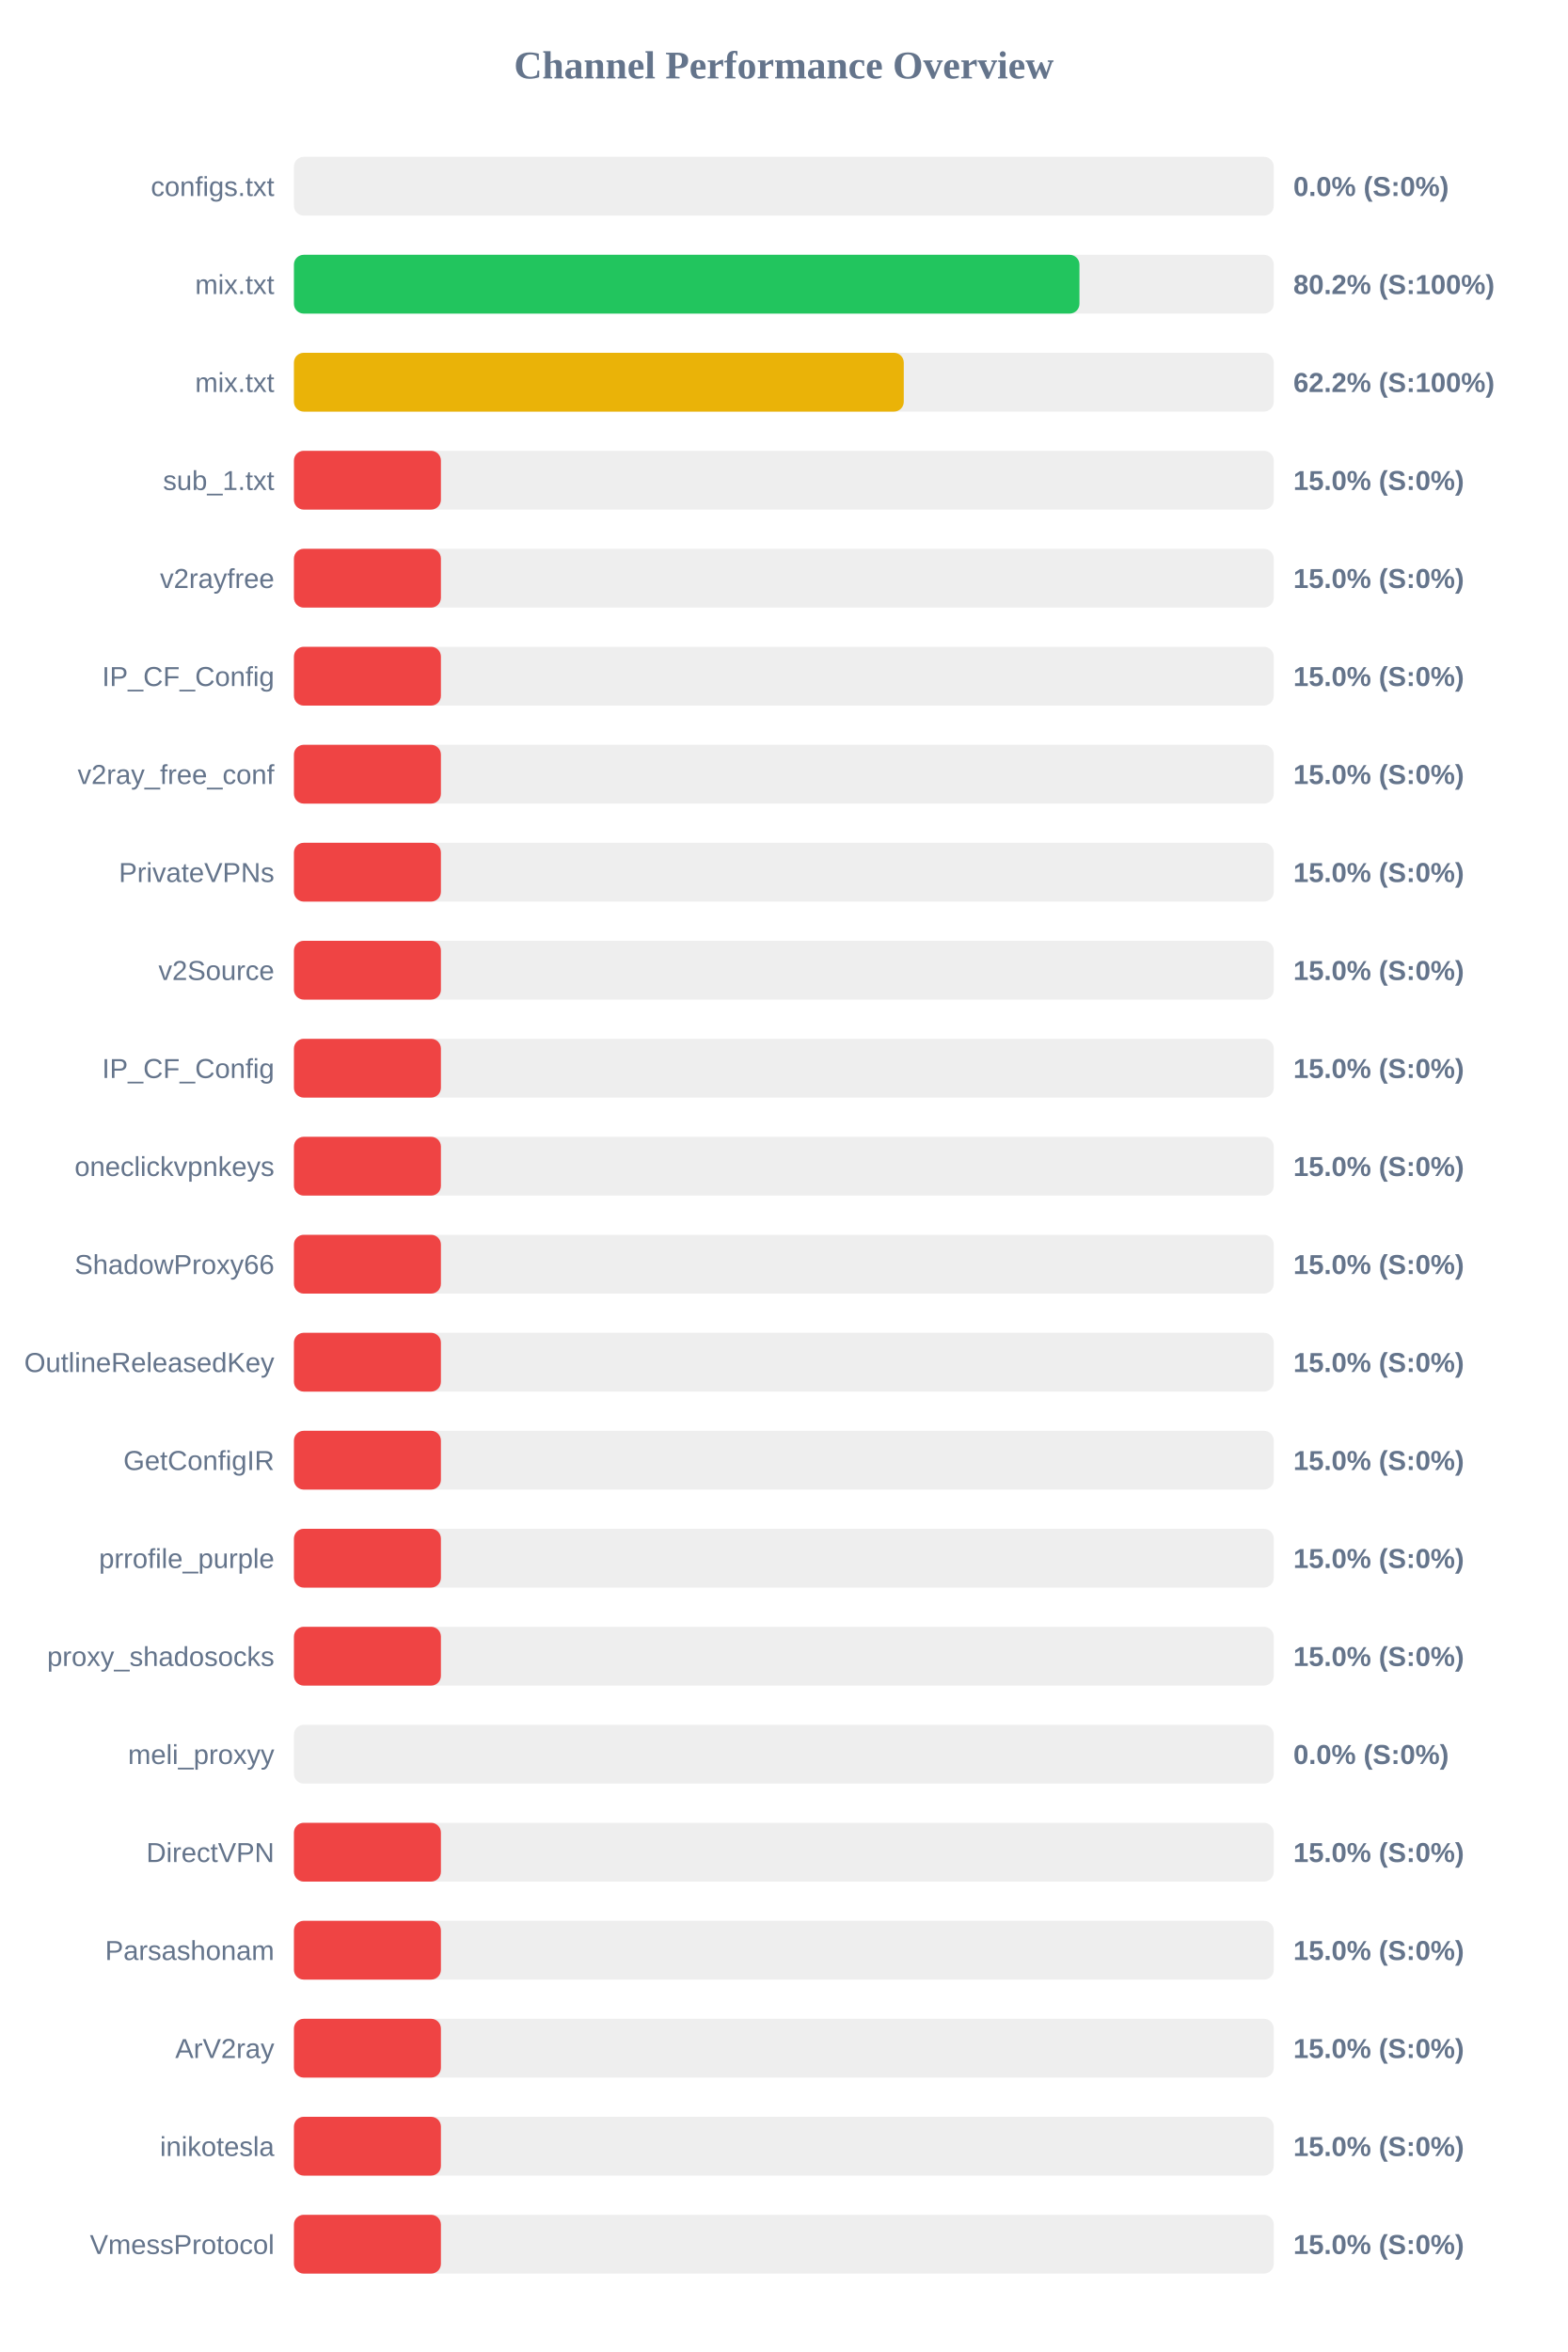
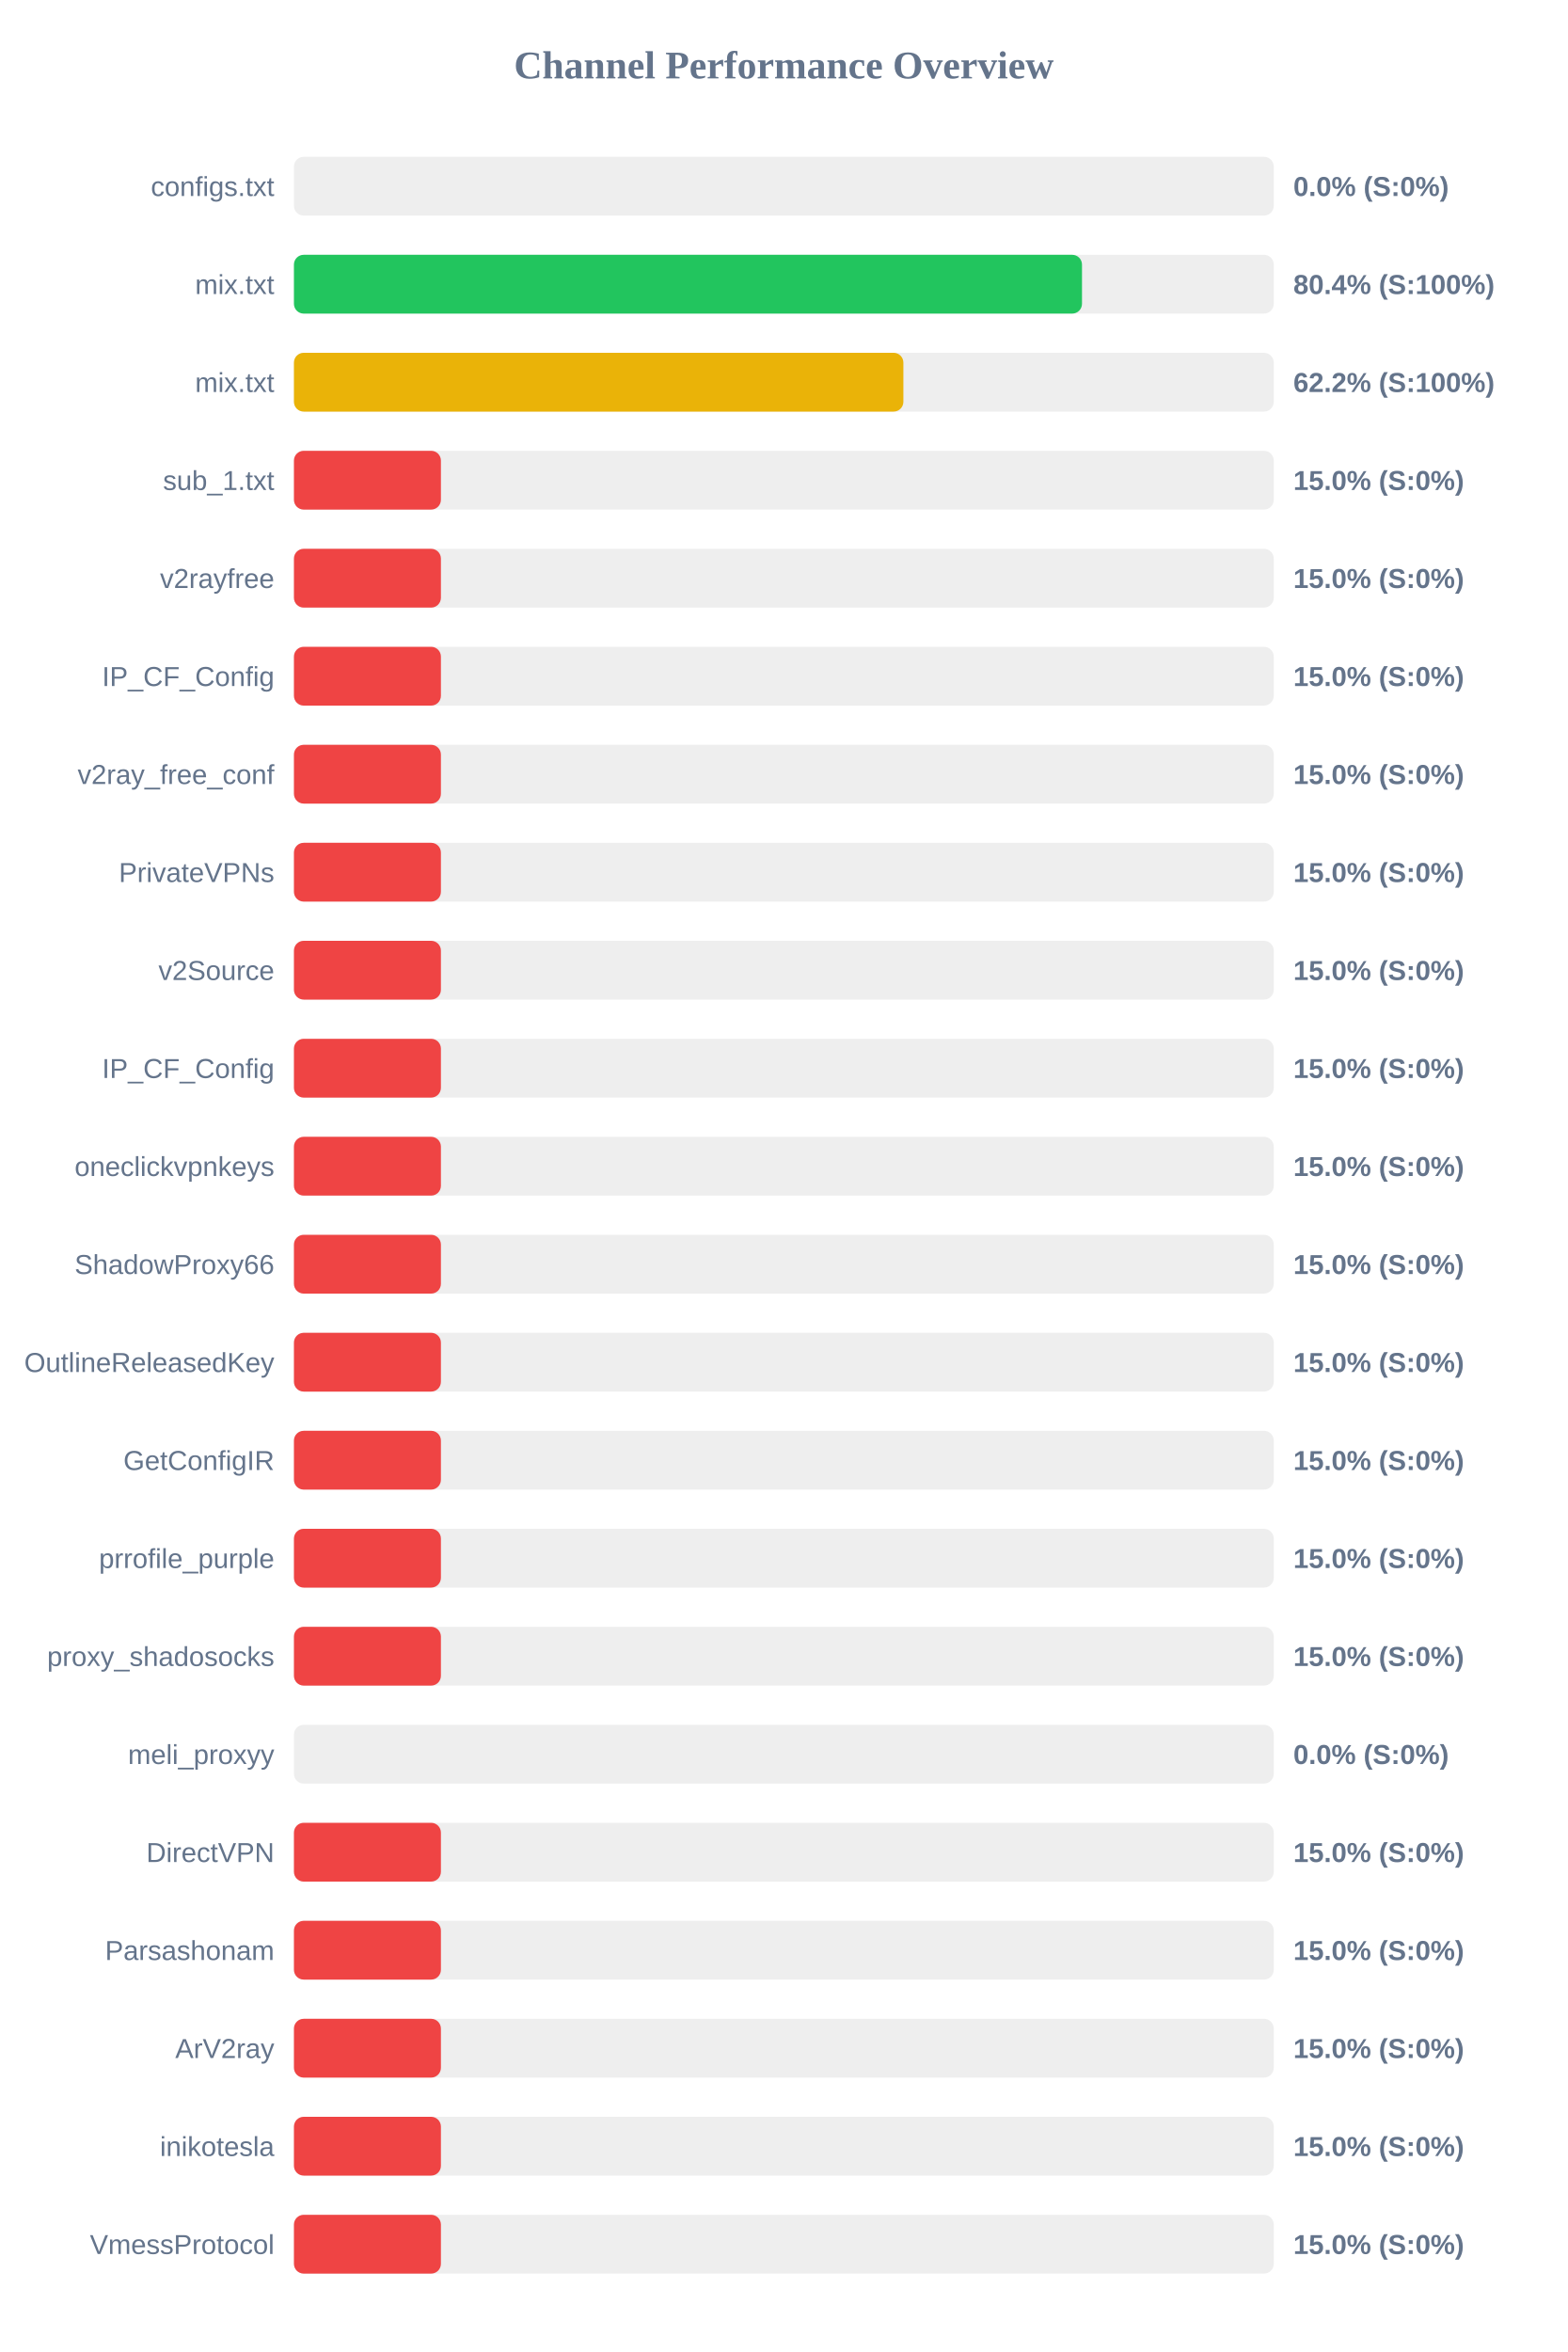
<svg xmlns="http://www.w3.org/2000/svg" width="800" height="1200" version="1.1">
  <style>
        .row { font: 14px Arial; fill: #64748b; }
        .score { font: bold 14px Arial; fill: #64748b; }
    </style>
  <text x="400" y="40" text-anchor="middle" font-size="20px" font-weight="bold" fill="#64748b">Channel Performance Overview</text>
  <rect x="150" y="80" width="500" height="30" fill="#eee" rx="5" />
  <rect x="150" y="80" width="0.0" height="30" fill="#ef4444" rx="5" />
  <text x="140" y="100" text-anchor="end" class="row">configs.txt</text>
  <text x="660" y="100" text-anchor="start" class="score">0.0% (S:0%)</text>
  <rect x="150" y="130" width="500" height="30" fill="#eee" rx="5" />
-   <rect x="150" y="130" width="400.85" height="30" fill="#22c55e" rx="5" />
+   <rect x="150" y="130" width="402.15" height="30" fill="#22c55e" rx="5" />
  <text x="140" y="150" text-anchor="end" class="row">mix.txt</text>
-   <text x="660" y="150" text-anchor="start" class="score">80.2% (S:100%)</text>
+   <text x="660" y="150" text-anchor="start" class="score">80.4% (S:100%)</text>
  <rect x="150" y="180" width="500" height="30" fill="#eee" rx="5" />
-   <rect x="150" y="180" width="311.2" height="30" fill="#eab308" rx="5" />
+   <rect x="150" y="180" width="311.0" height="30" fill="#eab308" rx="5" />
  <text x="140" y="200" text-anchor="end" class="row">mix.txt</text>
  <text x="660" y="200" text-anchor="start" class="score">62.2% (S:100%)</text>
  <rect x="150" y="230" width="500" height="30" fill="#eee" rx="5" />
  <rect x="150" y="230" width="75.0" height="30" fill="#ef4444" rx="5" />
  <text x="140" y="250" text-anchor="end" class="row">sub_1.txt</text>
  <text x="660" y="250" text-anchor="start" class="score">15.0% (S:0%)</text>
  <rect x="150" y="280" width="500" height="30" fill="#eee" rx="5" />
  <rect x="150" y="280" width="75.0" height="30" fill="#ef4444" rx="5" />
  <text x="140" y="300" text-anchor="end" class="row">v2rayfree</text>
  <text x="660" y="300" text-anchor="start" class="score">15.0% (S:0%)</text>
  <rect x="150" y="330" width="500" height="30" fill="#eee" rx="5" />
  <rect x="150" y="330" width="75.0" height="30" fill="#ef4444" rx="5" />
  <text x="140" y="350" text-anchor="end" class="row">IP_CF_Config</text>
  <text x="660" y="350" text-anchor="start" class="score">15.0% (S:0%)</text>
  <rect x="150" y="380" width="500" height="30" fill="#eee" rx="5" />
  <rect x="150" y="380" width="75.0" height="30" fill="#ef4444" rx="5" />
  <text x="140" y="400" text-anchor="end" class="row">v2ray_free_conf</text>
  <text x="660" y="400" text-anchor="start" class="score">15.0% (S:0%)</text>
  <rect x="150" y="430" width="500" height="30" fill="#eee" rx="5" />
  <rect x="150" y="430" width="75.0" height="30" fill="#ef4444" rx="5" />
  <text x="140" y="450" text-anchor="end" class="row">PrivateVPNs</text>
  <text x="660" y="450" text-anchor="start" class="score">15.0% (S:0%)</text>
  <rect x="150" y="480" width="500" height="30" fill="#eee" rx="5" />
  <rect x="150" y="480" width="75.0" height="30" fill="#ef4444" rx="5" />
  <text x="140" y="500" text-anchor="end" class="row">v2Source</text>
  <text x="660" y="500" text-anchor="start" class="score">15.0% (S:0%)</text>
  <rect x="150" y="530" width="500" height="30" fill="#eee" rx="5" />
  <rect x="150" y="530" width="75.0" height="30" fill="#ef4444" rx="5" />
  <text x="140" y="550" text-anchor="end" class="row">IP_CF_Config</text>
  <text x="660" y="550" text-anchor="start" class="score">15.0% (S:0%)</text>
  <rect x="150" y="580" width="500" height="30" fill="#eee" rx="5" />
  <rect x="150" y="580" width="75.0" height="30" fill="#ef4444" rx="5" />
  <text x="140" y="600" text-anchor="end" class="row">oneclickvpnkeys</text>
  <text x="660" y="600" text-anchor="start" class="score">15.0% (S:0%)</text>
  <rect x="150" y="630" width="500" height="30" fill="#eee" rx="5" />
  <rect x="150" y="630" width="75.0" height="30" fill="#ef4444" rx="5" />
  <text x="140" y="650" text-anchor="end" class="row">ShadowProxy66</text>
  <text x="660" y="650" text-anchor="start" class="score">15.0% (S:0%)</text>
  <rect x="150" y="680" width="500" height="30" fill="#eee" rx="5" />
  <rect x="150" y="680" width="75.0" height="30" fill="#ef4444" rx="5" />
  <text x="140" y="700" text-anchor="end" class="row">OutlineReleasedKey</text>
  <text x="660" y="700" text-anchor="start" class="score">15.0% (S:0%)</text>
  <rect x="150" y="730" width="500" height="30" fill="#eee" rx="5" />
  <rect x="150" y="730" width="75.0" height="30" fill="#ef4444" rx="5" />
  <text x="140" y="750" text-anchor="end" class="row">GetConfigIR</text>
  <text x="660" y="750" text-anchor="start" class="score">15.0% (S:0%)</text>
  <rect x="150" y="780" width="500" height="30" fill="#eee" rx="5" />
  <rect x="150" y="780" width="75.0" height="30" fill="#ef4444" rx="5" />
  <text x="140" y="800" text-anchor="end" class="row">prrofile_purple</text>
  <text x="660" y="800" text-anchor="start" class="score">15.0% (S:0%)</text>
  <rect x="150" y="830" width="500" height="30" fill="#eee" rx="5" />
  <rect x="150" y="830" width="75.0" height="30" fill="#ef4444" rx="5" />
  <text x="140" y="850" text-anchor="end" class="row">proxy_shadosocks</text>
  <text x="660" y="850" text-anchor="start" class="score">15.0% (S:0%)</text>
  <rect x="150" y="880" width="500" height="30" fill="#eee" rx="5" />
  <rect x="150" y="880" width="0.0" height="30" fill="#ef4444" rx="5" />
  <text x="140" y="900" text-anchor="end" class="row">meli_proxyy</text>
  <text x="660" y="900" text-anchor="start" class="score">0.0% (S:0%)</text>
  <rect x="150" y="930" width="500" height="30" fill="#eee" rx="5" />
  <rect x="150" y="930" width="75.0" height="30" fill="#ef4444" rx="5" />
  <text x="140" y="950" text-anchor="end" class="row">DirectVPN</text>
  <text x="660" y="950" text-anchor="start" class="score">15.0% (S:0%)</text>
  <rect x="150" y="980" width="500" height="30" fill="#eee" rx="5" />
  <rect x="150" y="980" width="75.0" height="30" fill="#ef4444" rx="5" />
  <text x="140" y="1000" text-anchor="end" class="row">Parsashonam</text>
  <text x="660" y="1000" text-anchor="start" class="score">15.0% (S:0%)</text>
  <rect x="150" y="1030" width="500" height="30" fill="#eee" rx="5" />
  <rect x="150" y="1030" width="75.0" height="30" fill="#ef4444" rx="5" />
  <text x="140" y="1050" text-anchor="end" class="row">ArV2ray</text>
  <text x="660" y="1050" text-anchor="start" class="score">15.0% (S:0%)</text>
  <rect x="150" y="1080" width="500" height="30" fill="#eee" rx="5" />
  <rect x="150" y="1080" width="75.0" height="30" fill="#ef4444" rx="5" />
  <text x="140" y="1100" text-anchor="end" class="row">inikotesla</text>
  <text x="660" y="1100" text-anchor="start" class="score">15.0% (S:0%)</text>
  <rect x="150" y="1130" width="500" height="30" fill="#eee" rx="5" />
  <rect x="150" y="1130" width="75.0" height="30" fill="#ef4444" rx="5" />
  <text x="140" y="1150" text-anchor="end" class="row">VmessProtocol</text>
  <text x="660" y="1150" text-anchor="start" class="score">15.0% (S:0%)</text>
</svg>
